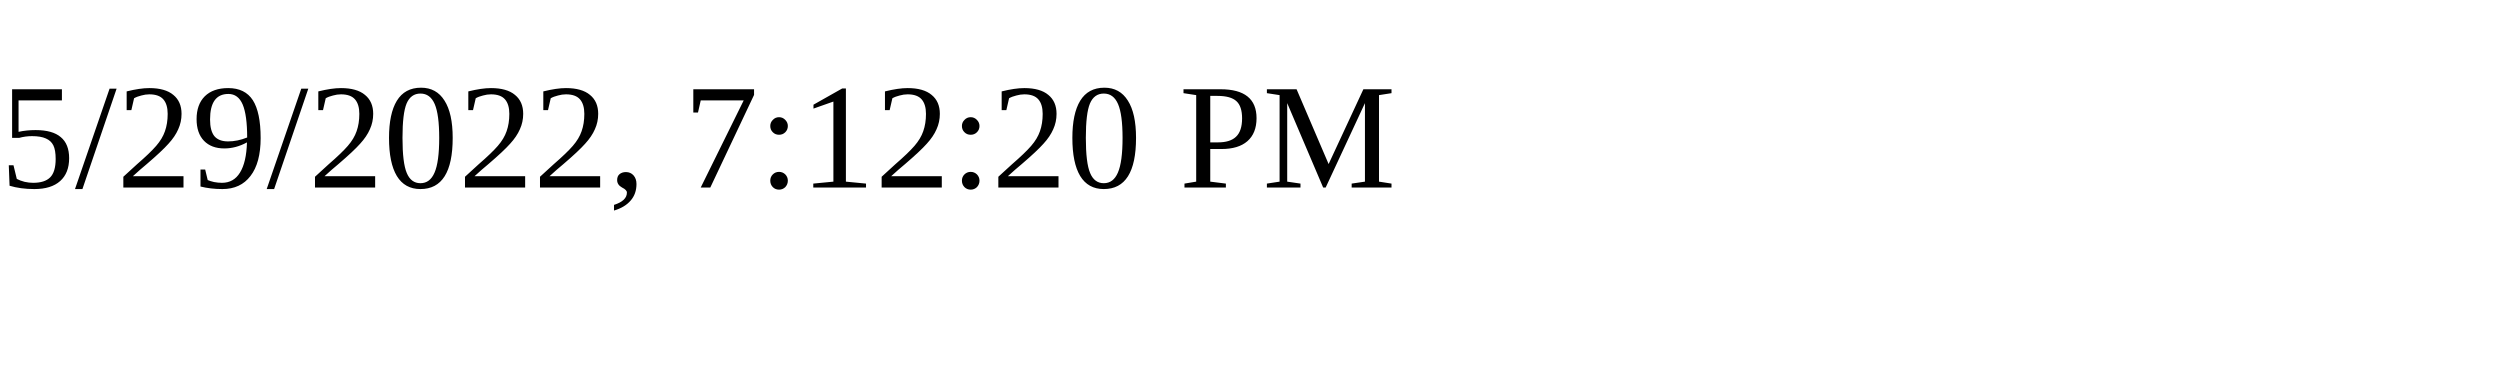
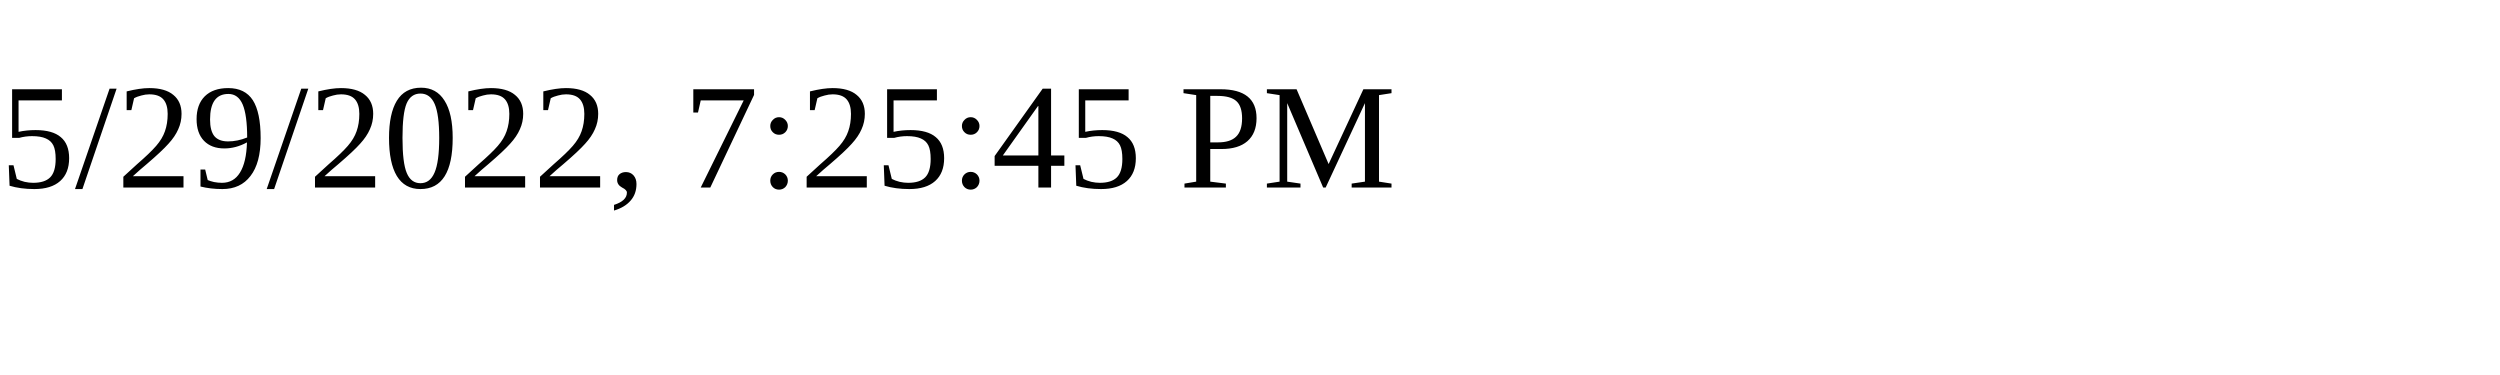
<svg xmlns="http://www.w3.org/2000/svg" height="30" width="200">
-   <text x="0" y="15">5/29/2022, 7:12:20 PM</text>
+   <text x="0" y="15">5/29/2022, 7:25:45 PM</text>
</svg>
